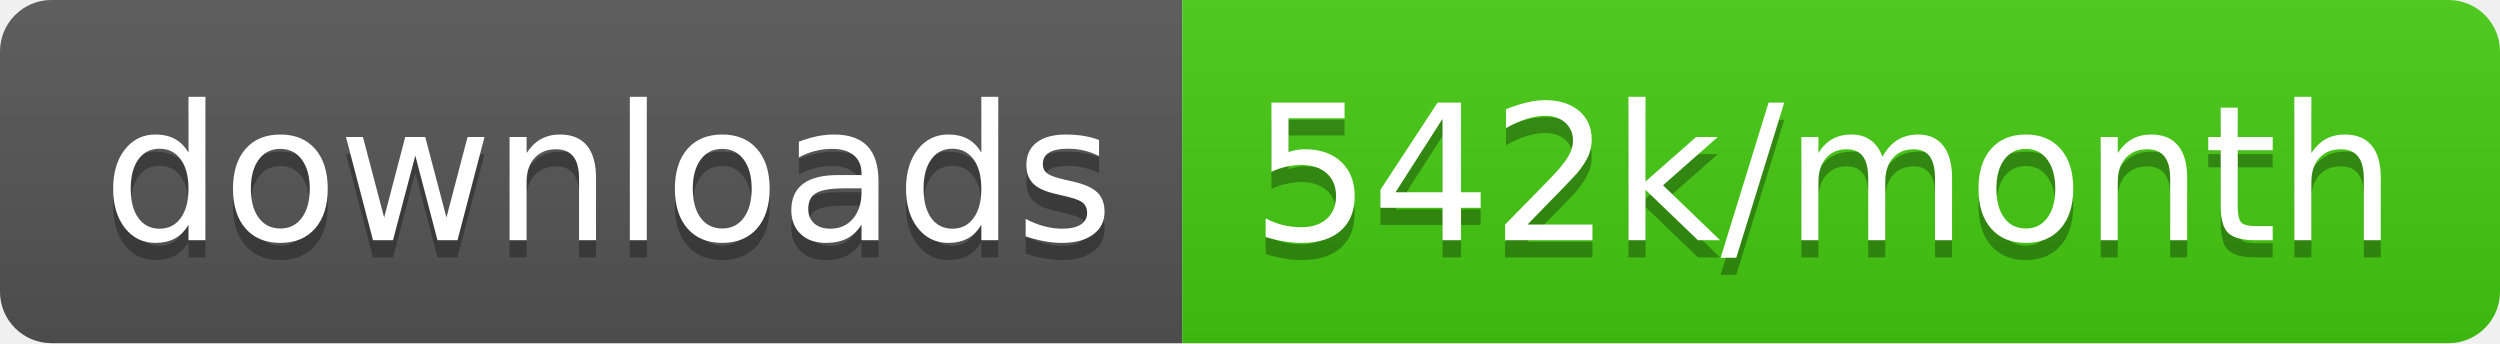
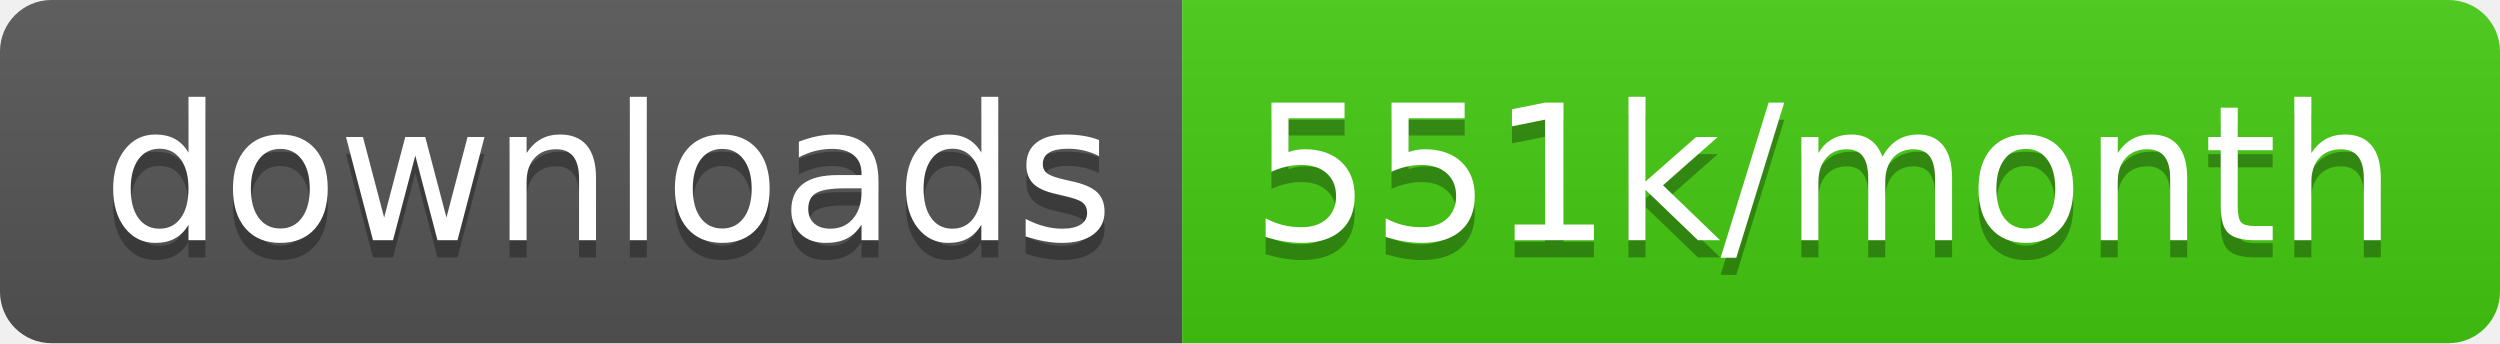
<svg xmlns="http://www.w3.org/2000/svg" width="145.7" height="20">
  <linearGradient id="smooth" x2="0" y2="100%">
    <stop offset="0" stop-color="#bbb" stop-opacity=".1" />
    <stop offset="1" stop-opacity=".1" />
  </linearGradient>
  <clipPath id="round">
    <rect width="145.7" height="20" rx="3" fill="#fff" />
  </clipPath>
  <g clip-path="url(#round)">
    <rect width="68.9" height="20" fill="#555" />
    <rect x="68.9" width="76.8" height="20" fill="#4c1" />
    <rect width="145.7" height="20" fill="url(#smooth)" />
  </g>
  <g fill="#fff" text-anchor="middle" font-family="DejaVu Sans,Verdana,Geneva,sans-serif" font-size="110">
    <text x="354.5" y="150" fill="#010101" fill-opacity=".3" transform="scale(0.1)" textLength="589.0" lengthAdjust="spacing">downloads</text>
    <text x="354.5" y="140" transform="scale(0.1)" textLength="589.0" lengthAdjust="spacing">downloads</text>
-     <text x="1063.0" y="150" fill="#010101" fill-opacity=".3" transform="scale(0.1)" textLength="668.0" lengthAdjust="spacing">542k/month</text>
-     <text x="1063.0" y="140" transform="scale(0.1)" textLength="668.0" lengthAdjust="spacing">542k/month</text>
+     <text x="1063.0" y="150" fill="#010101" fill-opacity=".3" transform="scale(0.1)" textLength="668.0" lengthAdjust="spacing">551k/month</text>
+     <text x="1063.0" y="140" transform="scale(0.1)" textLength="668.0" lengthAdjust="spacing">551k/month</text>
  </g>
</svg>
